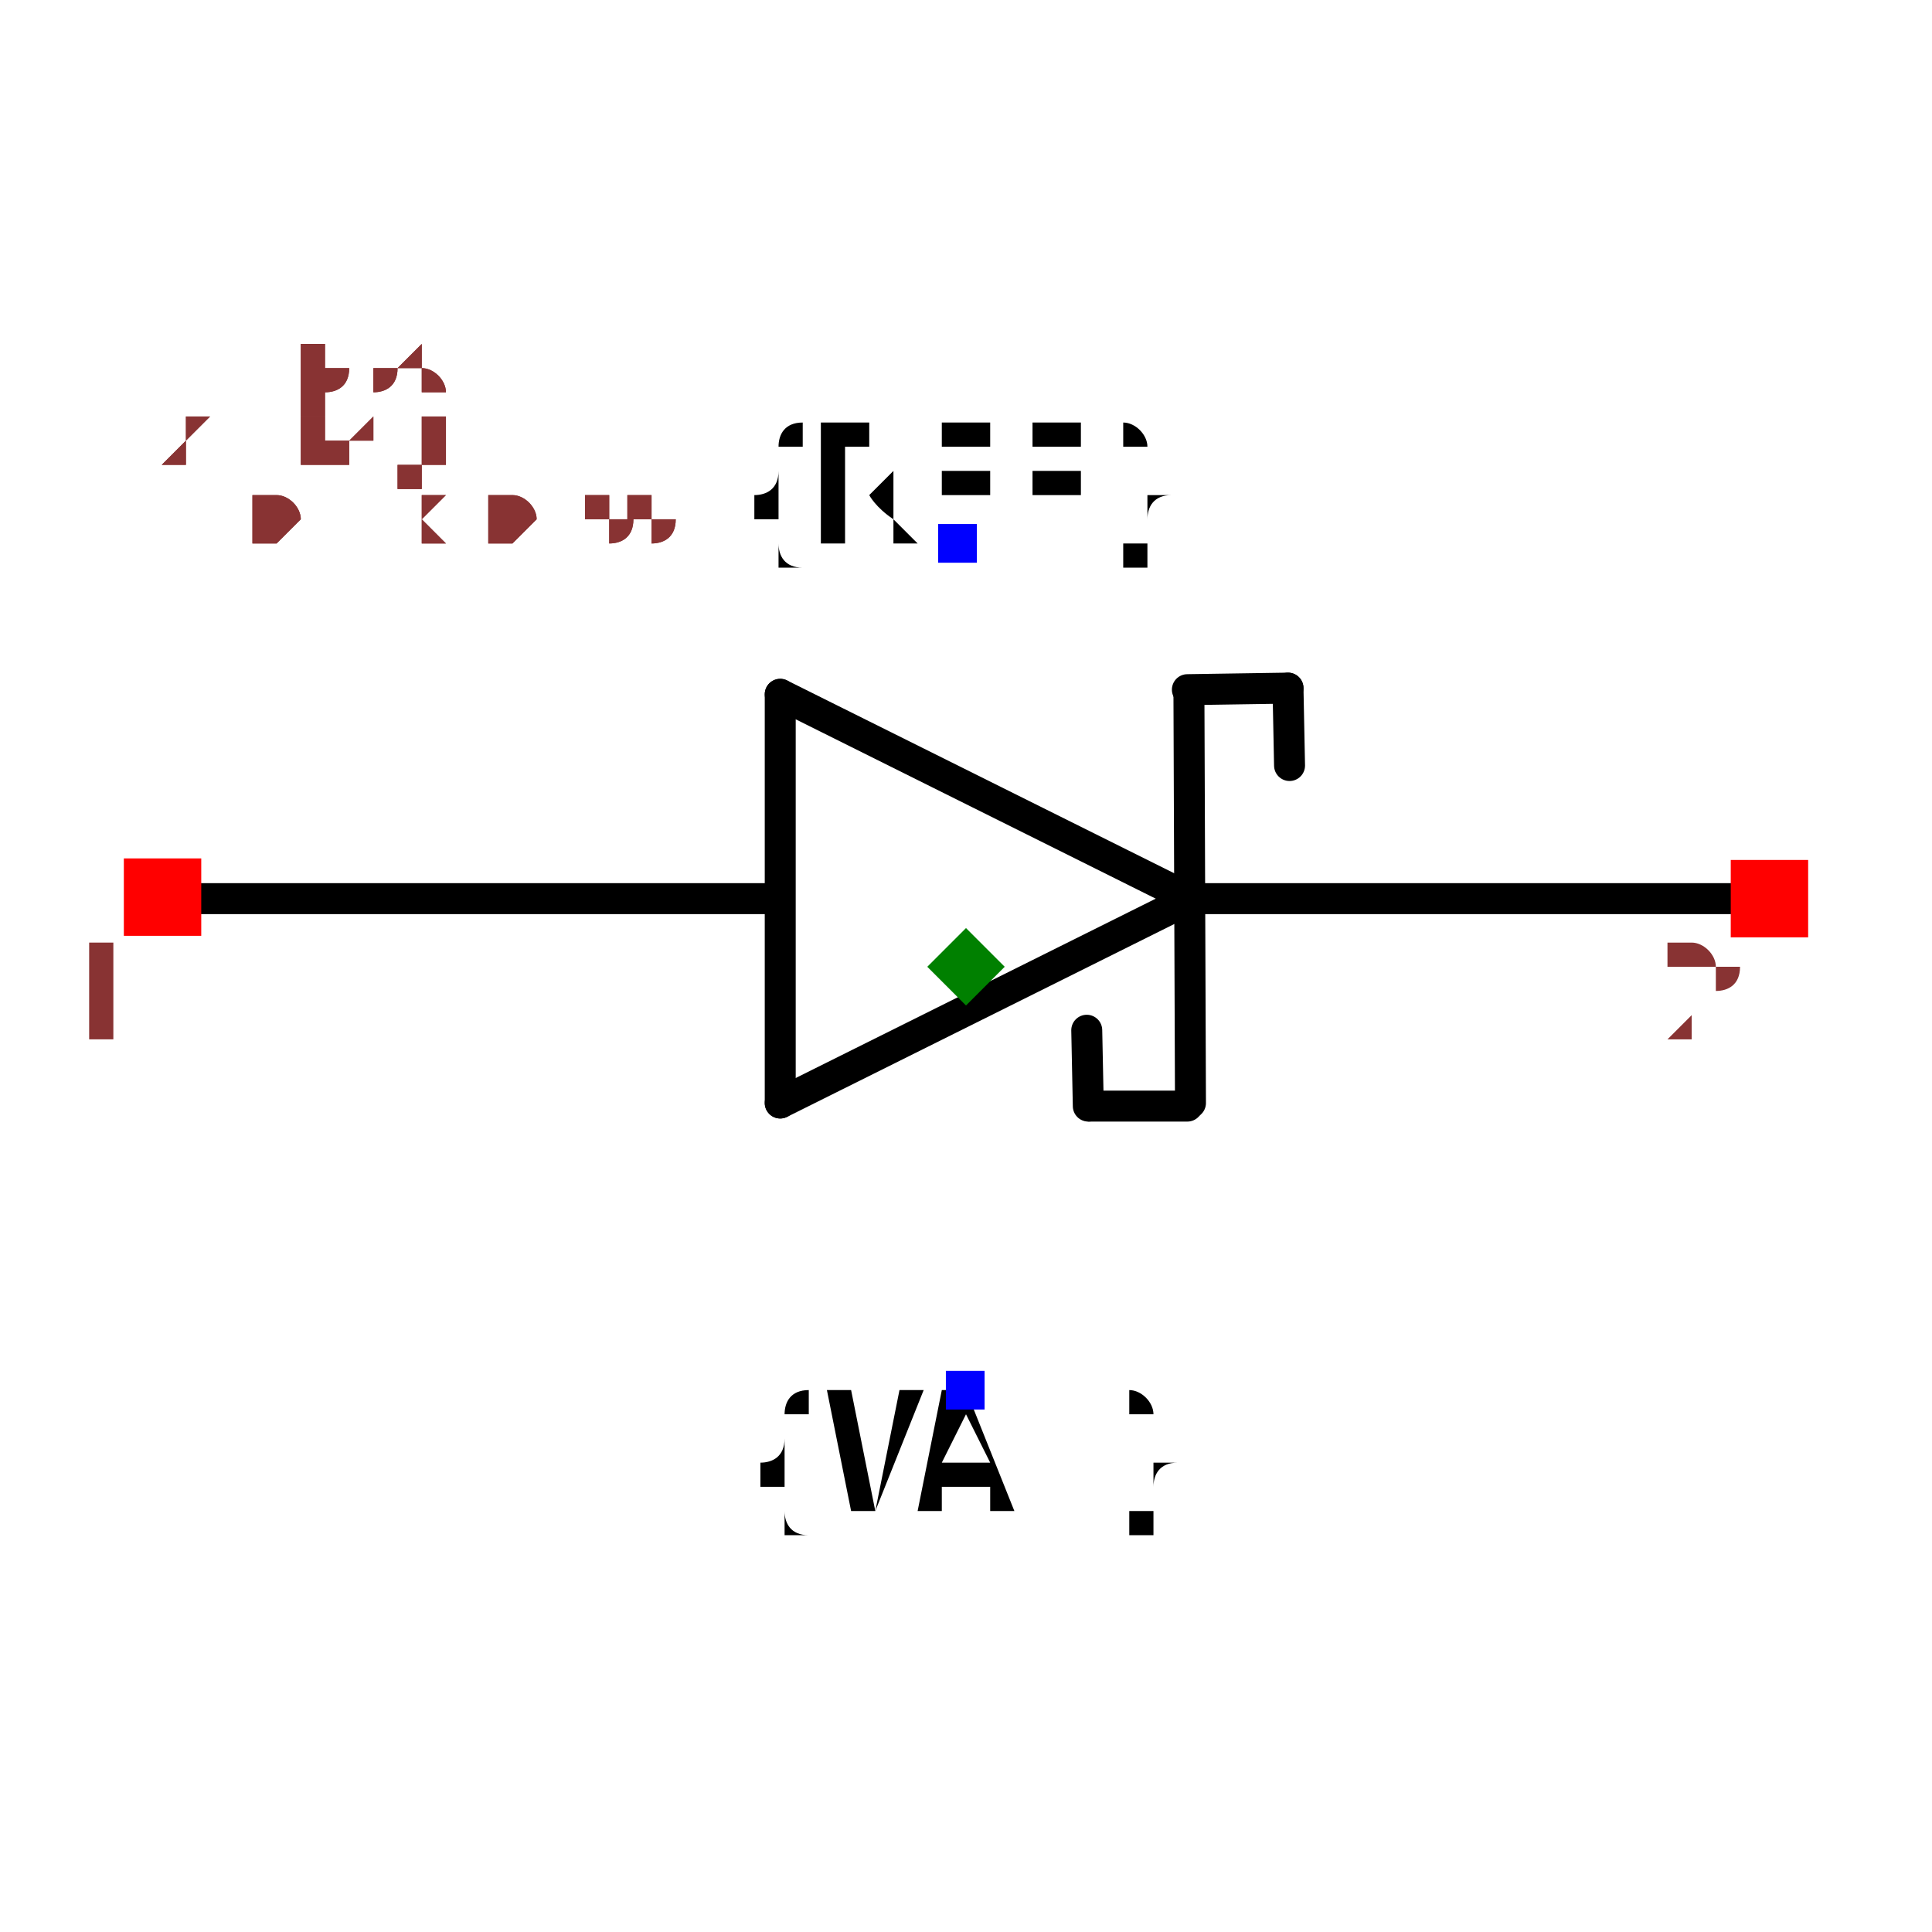
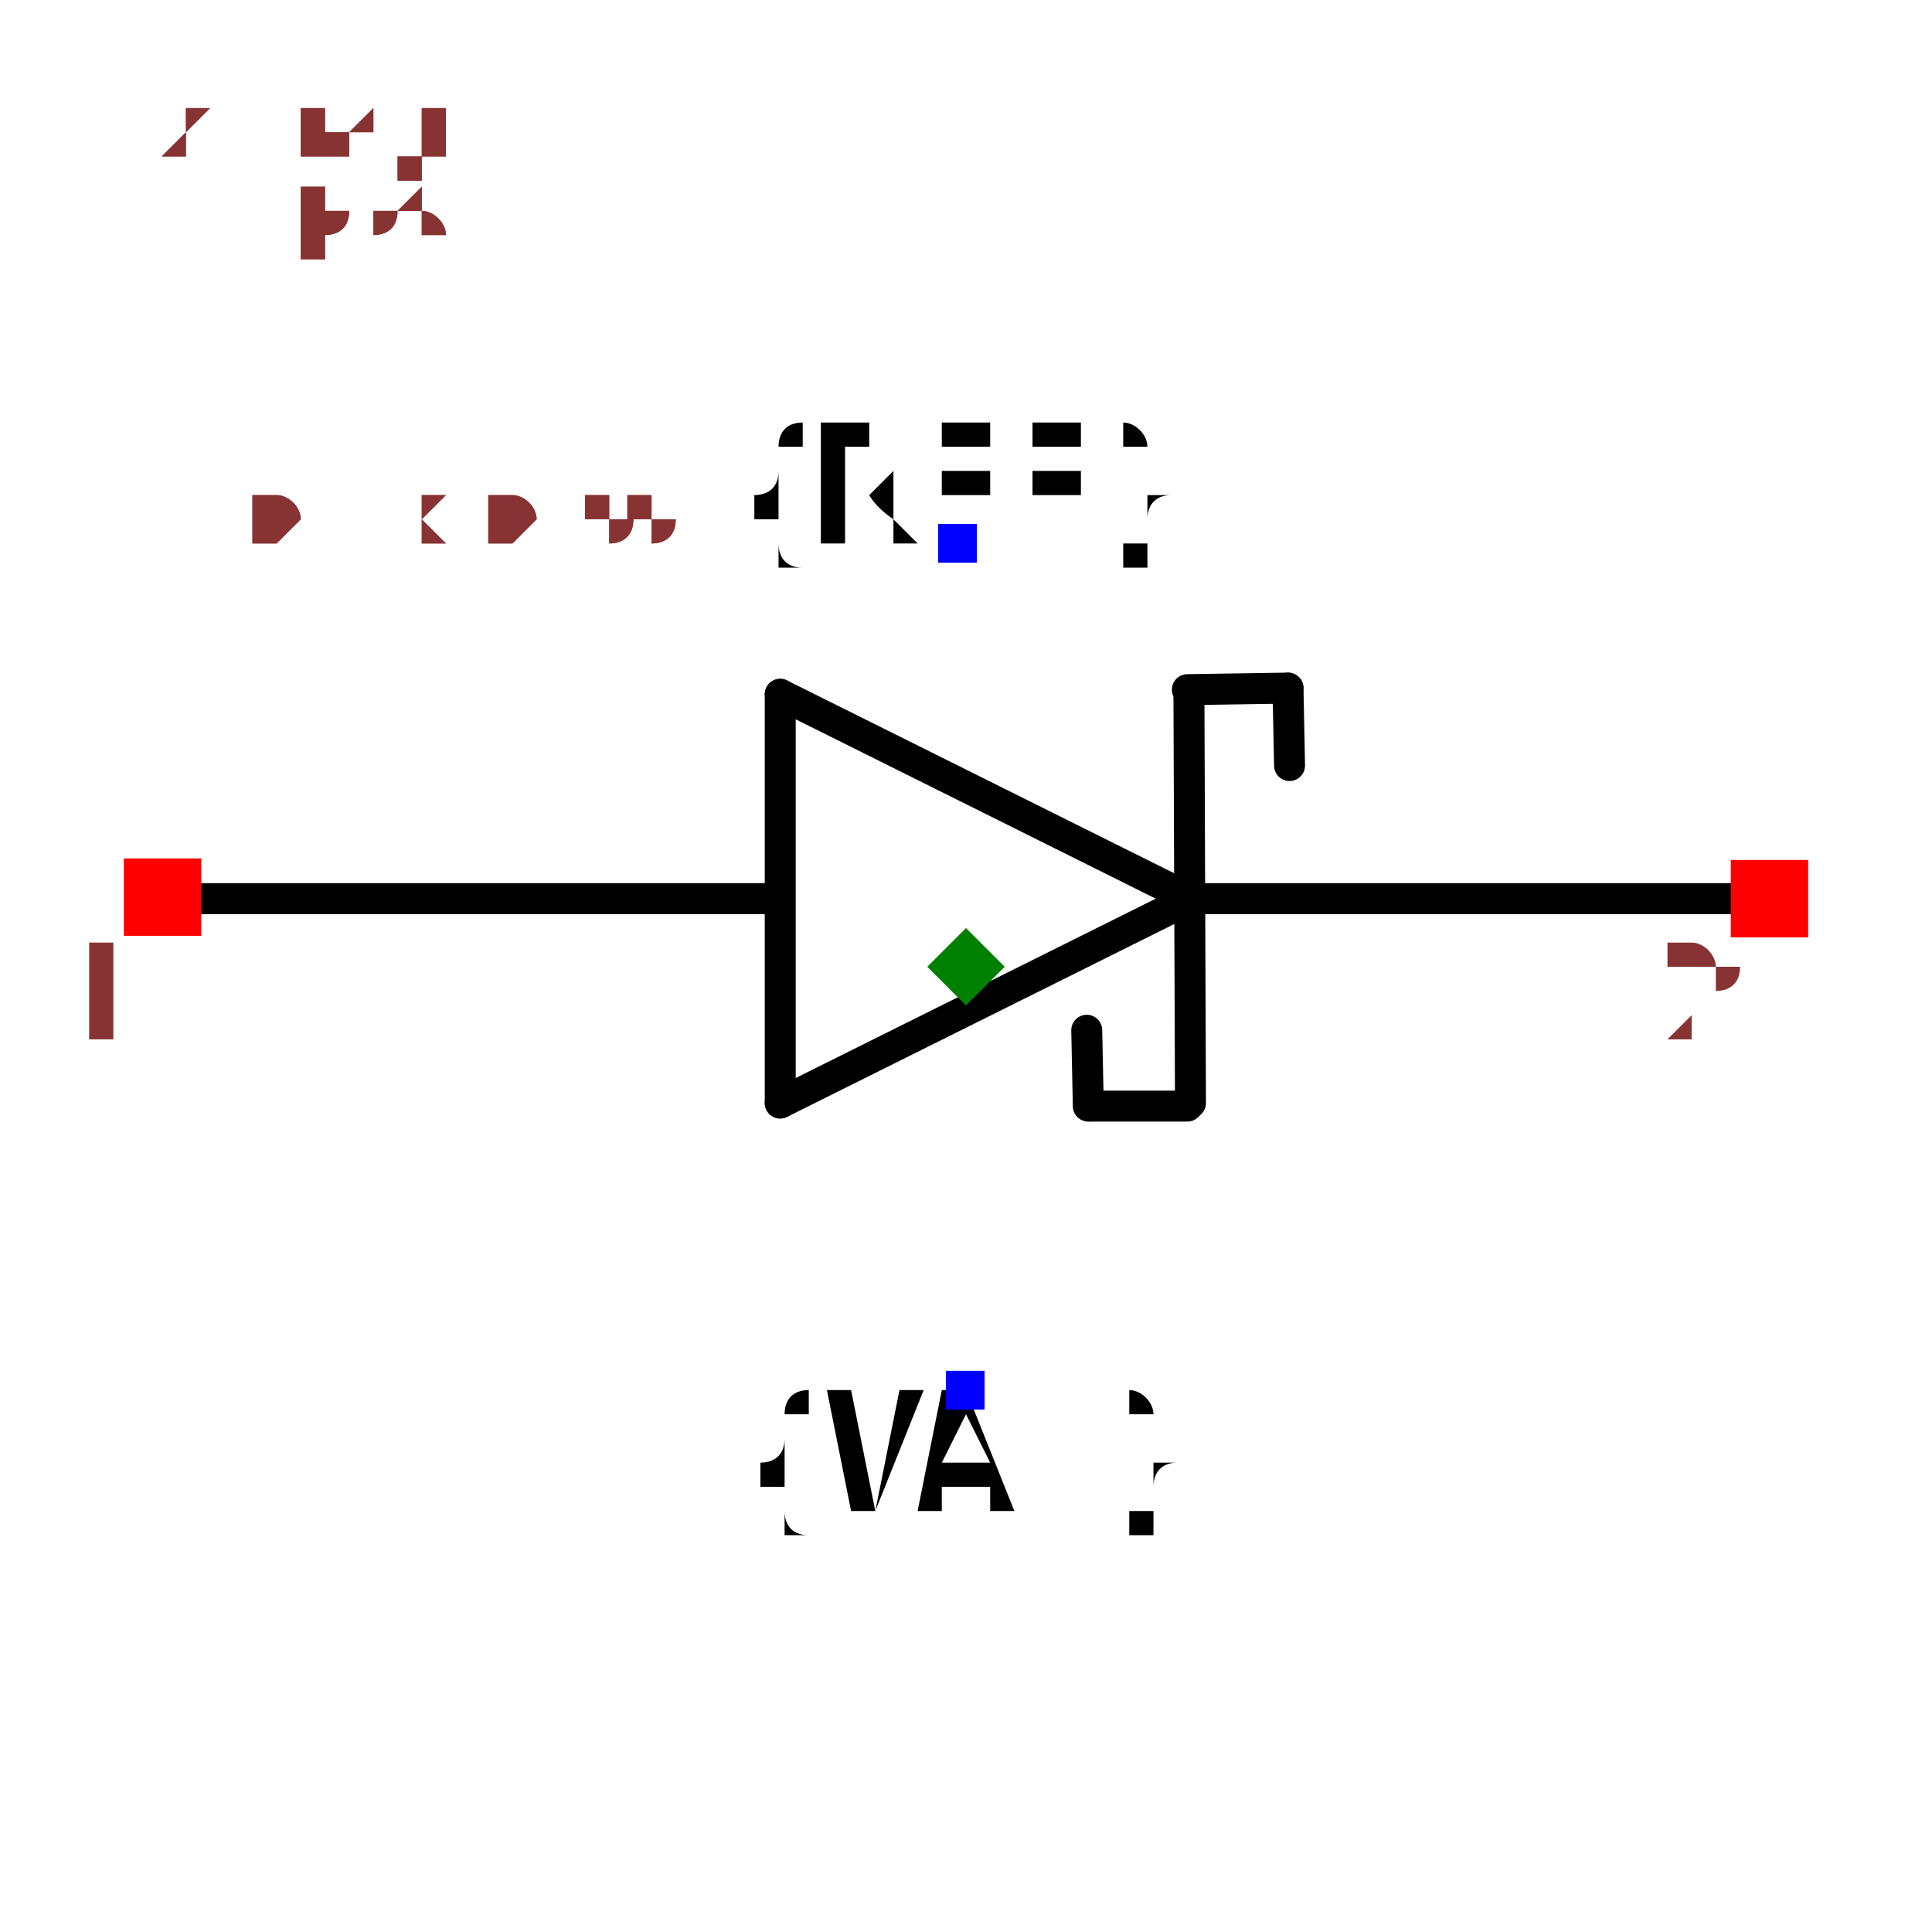
<svg xmlns="http://www.w3.org/2000/svg" width="150" height="150" viewBox="-0.624 -0.329 1.248 0.657">
  <path d="M0.145,-0.044 L-0.12,0.088" fill="none" stroke="black" stroke-width="0.02" stroke-linecap="round" stroke-linejoin="round" />
  <path d="M-0.12,-0.176 L0.145,-0.044" fill="none" stroke="black" stroke-width="0.02" stroke-linecap="round" stroke-linejoin="round" />
  <path d="M-0.12,0.088 L-0.12,-0.176" fill="none" stroke="black" stroke-width="0.02" stroke-linecap="round" stroke-linejoin="round" />
  <path d="M0.144,-0.178 L0.145,0.088" fill="none" stroke="black" stroke-width="0.02" stroke-linecap="round" stroke-linejoin="round" />
  <path d="M-0.122,-0.044 L-0.517,-0.044" fill="none" stroke="black" stroke-width="0.02" stroke-linecap="round" stroke-linejoin="round" />
  <path d="M0.523,-0.044 L0.15,-0.044" fill="none" stroke="black" stroke-width="0.02" stroke-linecap="round" stroke-linejoin="round" />
  <path d="M0.208,-0.18 L0.143,-0.179" fill="none" stroke="black" stroke-width="0.02" stroke-linecap="round" stroke-linejoin="round" />
  <path d="M0.209,-0.13 L0.208,-0.18" fill="none" stroke="black" stroke-width="0.02" stroke-linecap="round" stroke-linejoin="round" />
  <path d="M0.08,0.09 L0.143,0.09" fill="none" stroke="black" stroke-width="0.02" stroke-linecap="round" stroke-linejoin="round" />
  <path d="M0.078,0.041 L0.079,0.09" fill="none" stroke="black" stroke-width="0.02" stroke-linecap="round" stroke-linejoin="round" />
  <text x="-0.005" y="-0.274" dx="0" dy="0" text-anchor="middle" style="font: 0.1px monospace; fill: black">{REF}</text>
  <rect x="-0.018" y="-0.286" width="0.025" height="0.025" fill="blue" />
  <text x="-0" y="0.274" dx="0" dy="0.075" text-anchor="middle" style="font: 0.1px monospace; fill: black">{VAL}</text>
  <rect x="-0.013" y="0.261" width="0.025" height="0.025" fill="blue" />
  <rect x="-0.544" y="-0.07" width="0.05" height="0.05" fill="red" />
  <text x="-0.559" y="0.045" text-anchor="middle" style="font: 0.08px monospace; fill: #833;">1</text>
  <rect x="0.494" y="-0.069" width="0.05" height="0.05" fill="red" />
  <text x="0.479" y="0.046" text-anchor="middle" style="font: 0.08px monospace; fill: #833;">2</text>
  <path d="M -5.551115123125783e-17 -0.025 L 0.025 0 L -5.551115123125783e-17 0.025 L -0.025 0 Z" fill="green" />
  <text x="-0.52" y="-0.274" style="font: 0.05px monospace; fill: #833;">1.04 x 0.55</text>
-   <text x="-0.52" y="-0.224" dy="-0.15" style="font: 0.05px monospace; fill: #833;">1 [pos]</text>
-   <text x="-0.52" y="-0.174" dy="-0.15" style="font: 0.05px monospace; fill: #833;">2 [neg]</text>
+   <text x="-0.52" y="-0.324" dy="-0.15" style="font: 0.05px monospace; fill: #833;">1 [pos]</text>
+   <text x="-0.52" y="-0.374" dy="-0.15" style="font: 0.05px monospace; fill: #833;">2 [neg]</text>
  <text x="-0.52" y="-0.274" style="font: 0.05px monospace; fill: #833;">1.04 x 0.55</text>
-   <text x="-0.52" y="-0.224" dy="-0.15" style="font: 0.05px monospace; fill: #833;">1 [pos]</text>
-   <text x="-0.52" y="-0.174" dy="-0.15" style="font: 0.05px monospace; fill: #833;">2 [neg]</text>
+   <text x="-0.52" y="-0.324" dy="-0.15" style="font: 0.05px monospace; fill: #833;">1 [pos]</text>
+   <text x="-0.52" y="-0.374" dy="-0.15" style="font: 0.05px monospace; fill: #833;">2 [neg]</text>
</svg>
